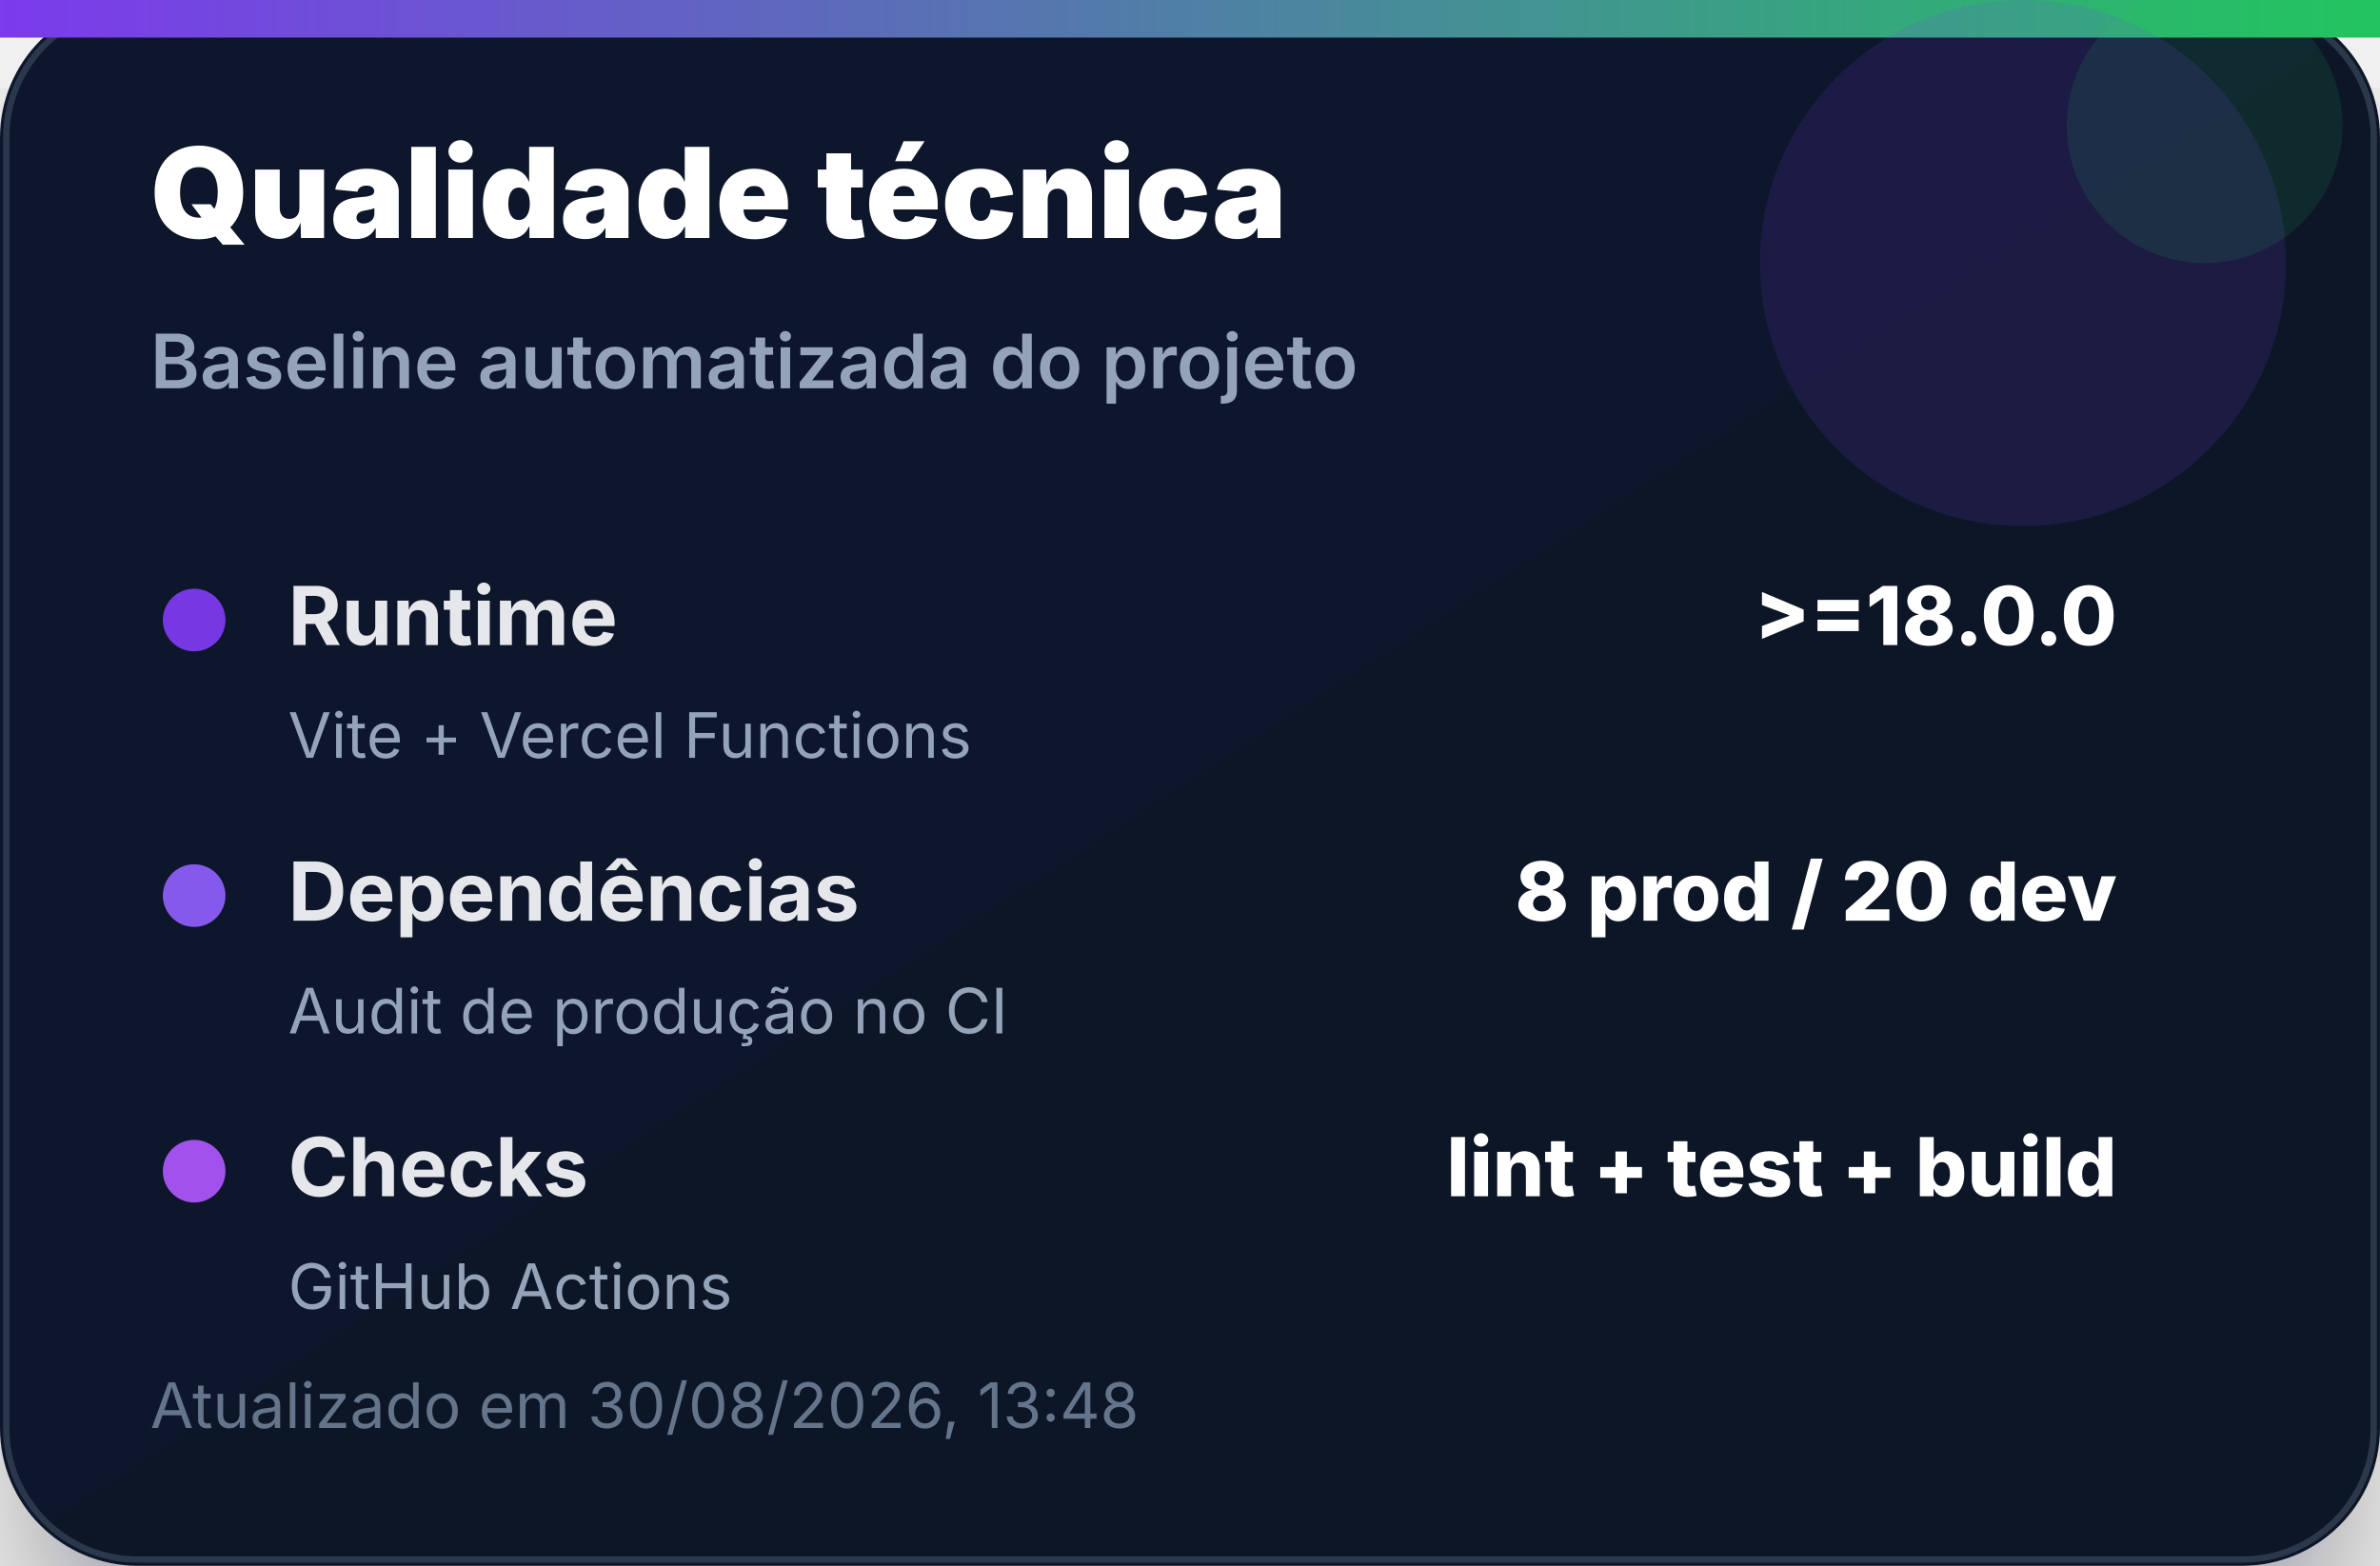
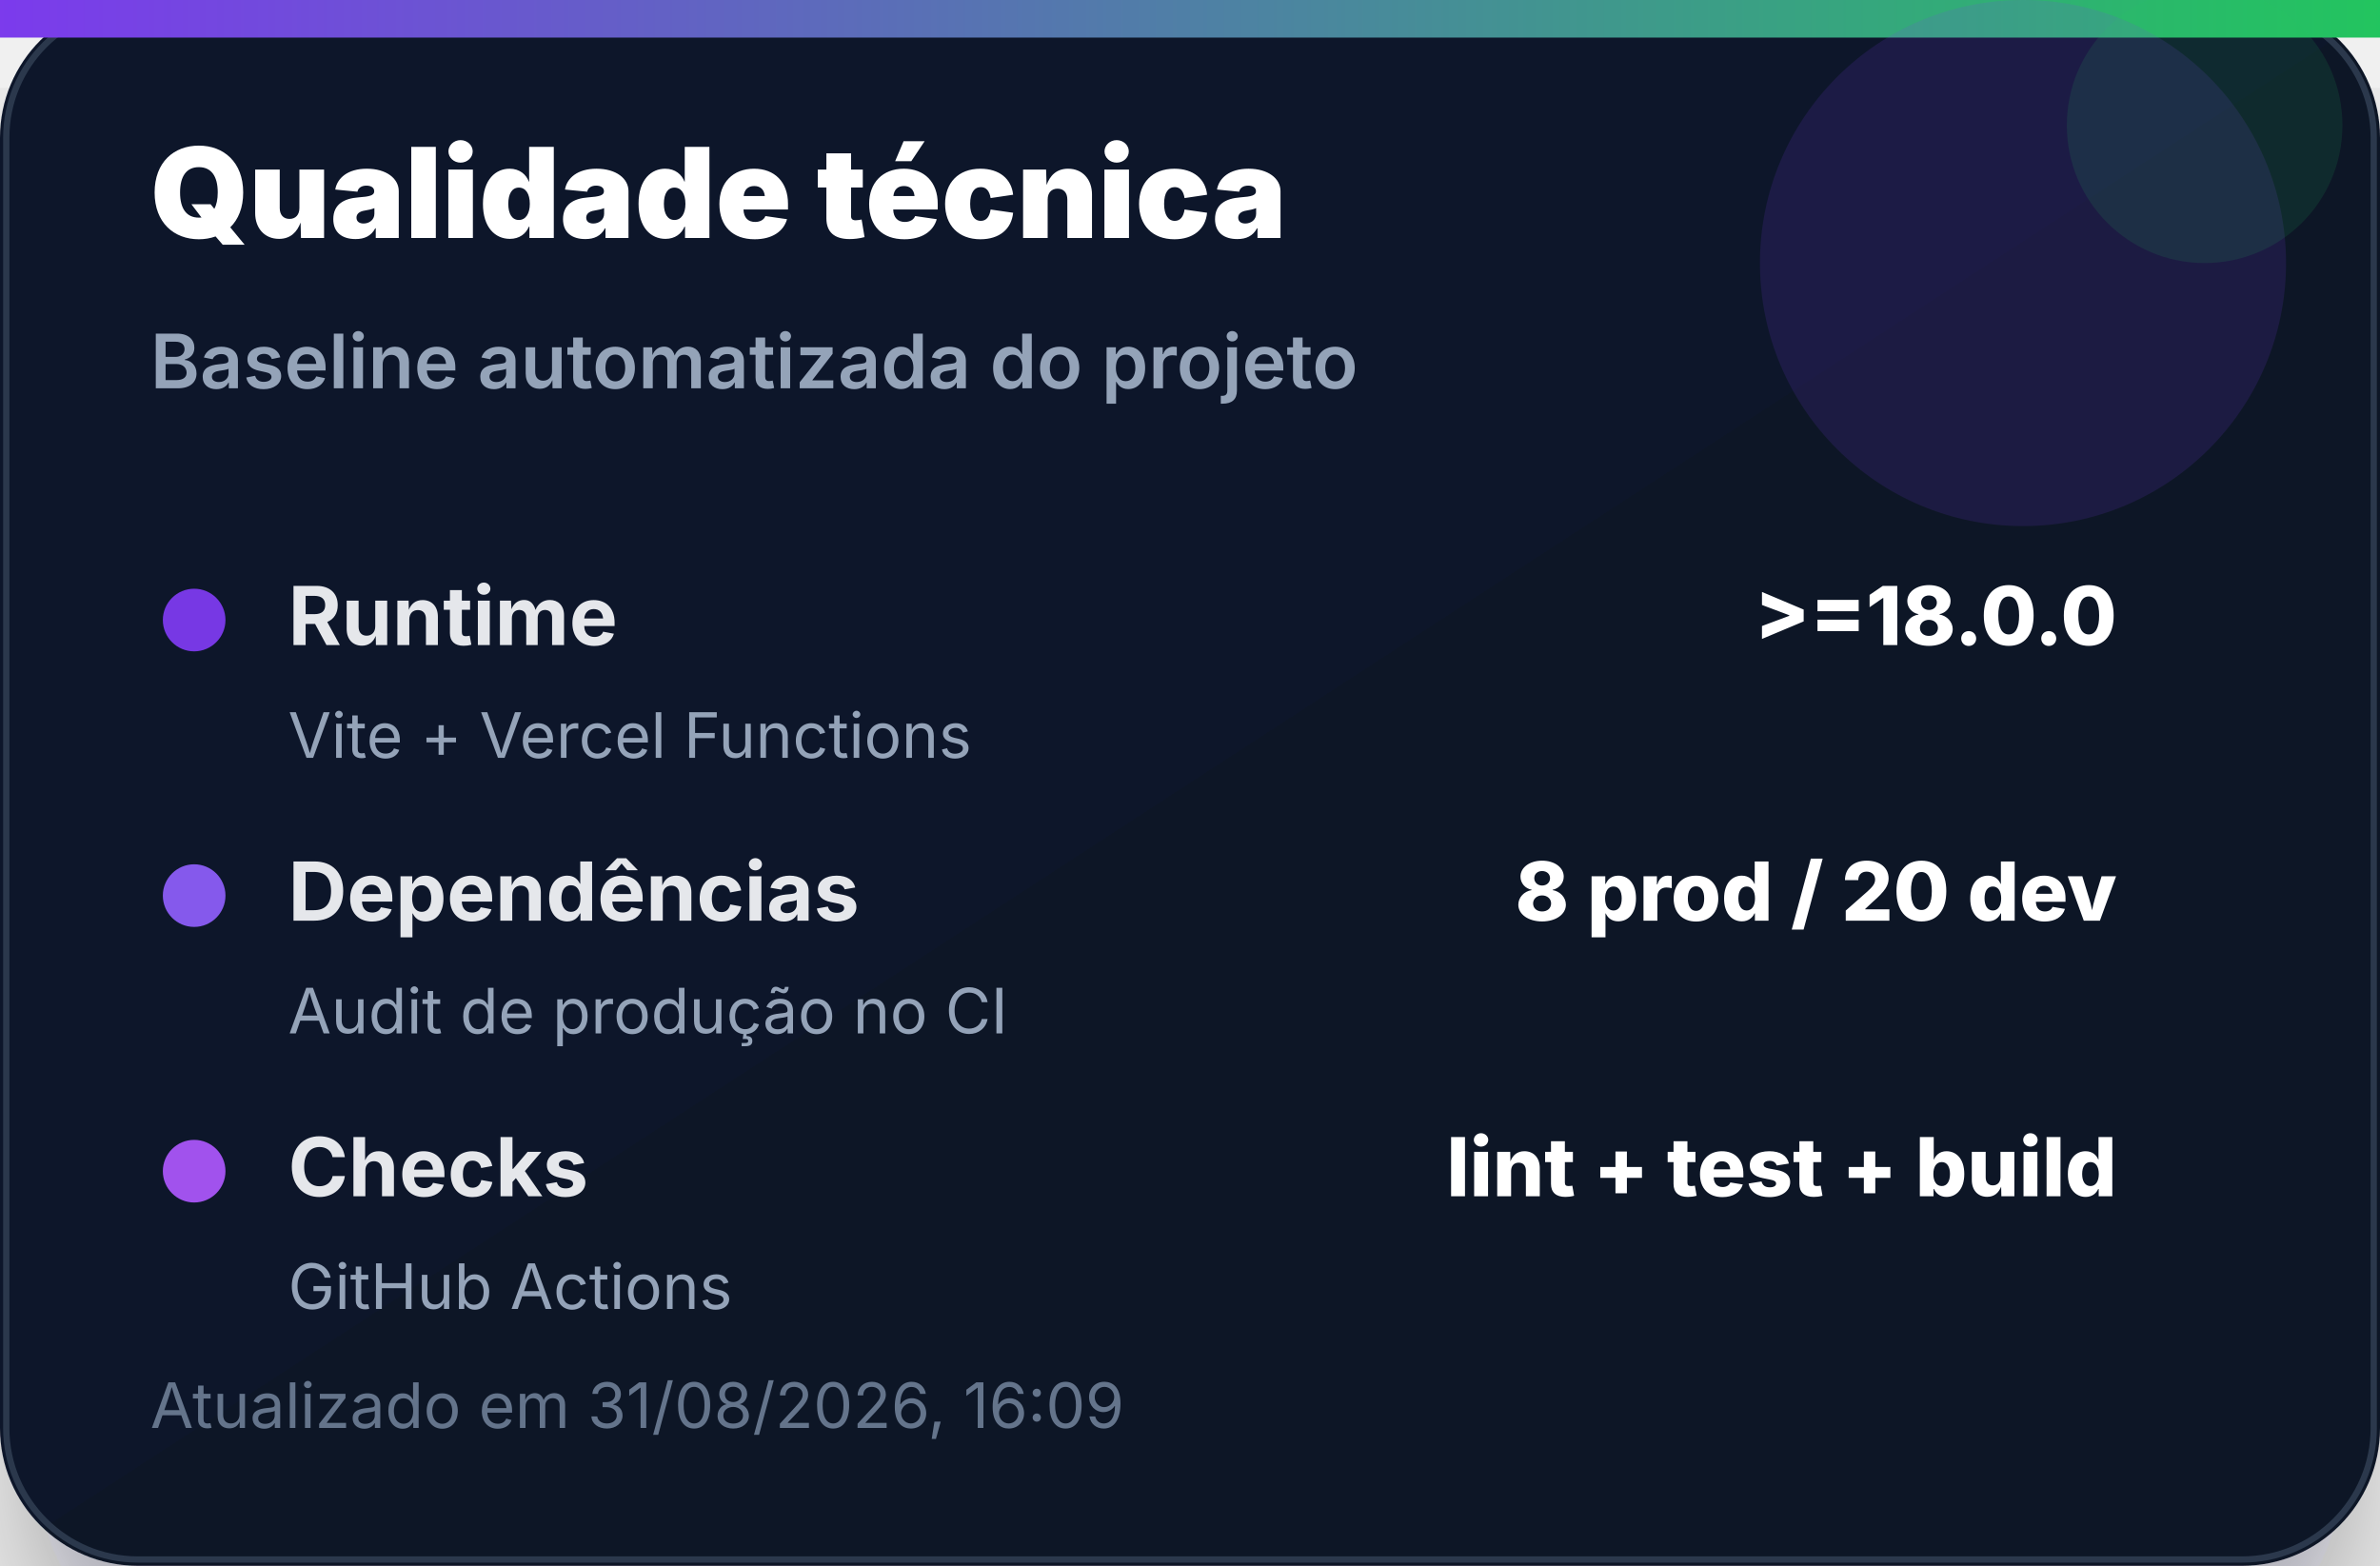
<svg xmlns="http://www.w3.org/2000/svg" width="380" height="250" viewBox="0 0 380 250" role="img" aria-label="Qualidade técnica">
  <defs>
    <linearGradient id="bg" x1="0" x2="1" y1="0" y2="1">
      <stop offset="0%" stop-color="#0f172a" />
      <stop offset="100%" stop-color="#111827" />
    </linearGradient>
    <linearGradient id="accent" x1="0" x2="1">
      <stop offset="0%" stop-color="#7c3aed" />
      <stop offset="100%" stop-color="#22c55e" />
    </linearGradient>
    <filter id="shadow" x="-20%" y="-20%" width="140%" height="140%">
      <feDropShadow dx="0" dy="14" stdDeviation="14" flood-color="#020617" flood-opacity="0.35" />
    </filter>
  </defs>
  <rect width="380" height="250" rx="22" fill="url(#bg)" filter="url(#shadow)" />
  <rect x="1" y="1" width="378" height="248" rx="21" fill="none" stroke="#334155" stroke-opacity="0.8" />
  <rect x="0" y="0" width="380" height="6" fill="url(#accent)" />
  <circle cx="323" cy="42" r="42" fill="#7c3aed" opacity="0.14" />
  <circle cx="352" cy="20" r="22" fill="#22c55e" opacity="0.12" />
  <text x="24" y="38" font-family="Inter, Segoe UI, Arial, sans-serif" font-size="20" font-weight="900" fill="#ffffff">Qualidade técnica</text>
  <text x="24" y="62" font-family="Inter, Segoe UI, Arial, sans-serif" font-size="12" font-weight="600" fill="#94a3b8">Baseline automatizada do projeto</text>
  <g transform="translate(24 92)">
    <circle cx="7" cy="7" r="5" fill="#7c3aed" opacity="0.95" />
    <text x="22" y="11" font-family="Inter, Segoe UI, Arial, sans-serif" font-size="13" font-weight="700" fill="#e5e7eb">Runtime</text>
    <text x="314" y="11" text-anchor="end" font-family="Inter, Segoe UI, Arial, sans-serif" font-size="13" font-weight="800" fill="#ffffff">&gt;=18.0.0</text>
    <text x="22" y="29" font-family="Inter, Segoe UI, Arial, sans-serif" font-size="10" fill="#94a3b8">Vite + Vercel Functions</text>
  </g>
  <g transform="translate(24 136)">
    <circle cx="7" cy="7" r="5" fill="#8b5cf6" opacity="0.95" />
    <text x="22" y="11" font-family="Inter, Segoe UI, Arial, sans-serif" font-size="13" font-weight="700" fill="#e5e7eb">Dependências</text>
    <text x="314" y="11" text-anchor="end" font-family="Inter, Segoe UI, Arial, sans-serif" font-size="13" font-weight="800" fill="#ffffff">8 prod / 20 dev</text>
    <text x="22" y="29" font-family="Inter, Segoe UI, Arial, sans-serif" font-size="10" fill="#94a3b8">Audit de produção no CI</text>
  </g>
  <g transform="translate(24 180)">
    <circle cx="7" cy="7" r="5" fill="#a855f7" opacity="0.95" />
    <text x="22" y="11" font-family="Inter, Segoe UI, Arial, sans-serif" font-size="13" font-weight="700" fill="#e5e7eb">Checks</text>
    <text x="314" y="11" text-anchor="end" font-family="Inter, Segoe UI, Arial, sans-serif" font-size="13" font-weight="800" fill="#ffffff">lint + test + build</text>
    <text x="22" y="29" font-family="Inter, Segoe UI, Arial, sans-serif" font-size="10" fill="#94a3b8">GitHub Actions</text>
  </g>
-   <text x="24" y="228" font-family="Inter, Segoe UI, Arial, sans-serif" font-size="10" fill="#64748b">Atualizado em 30/08/2026, 13:48</text>
+   <text x="24" y="228" font-family="Inter, Segoe UI, Arial, sans-serif" font-size="10" fill="#64748b">Atualizado em 31/08/2026, 16:09</text>
</svg>
